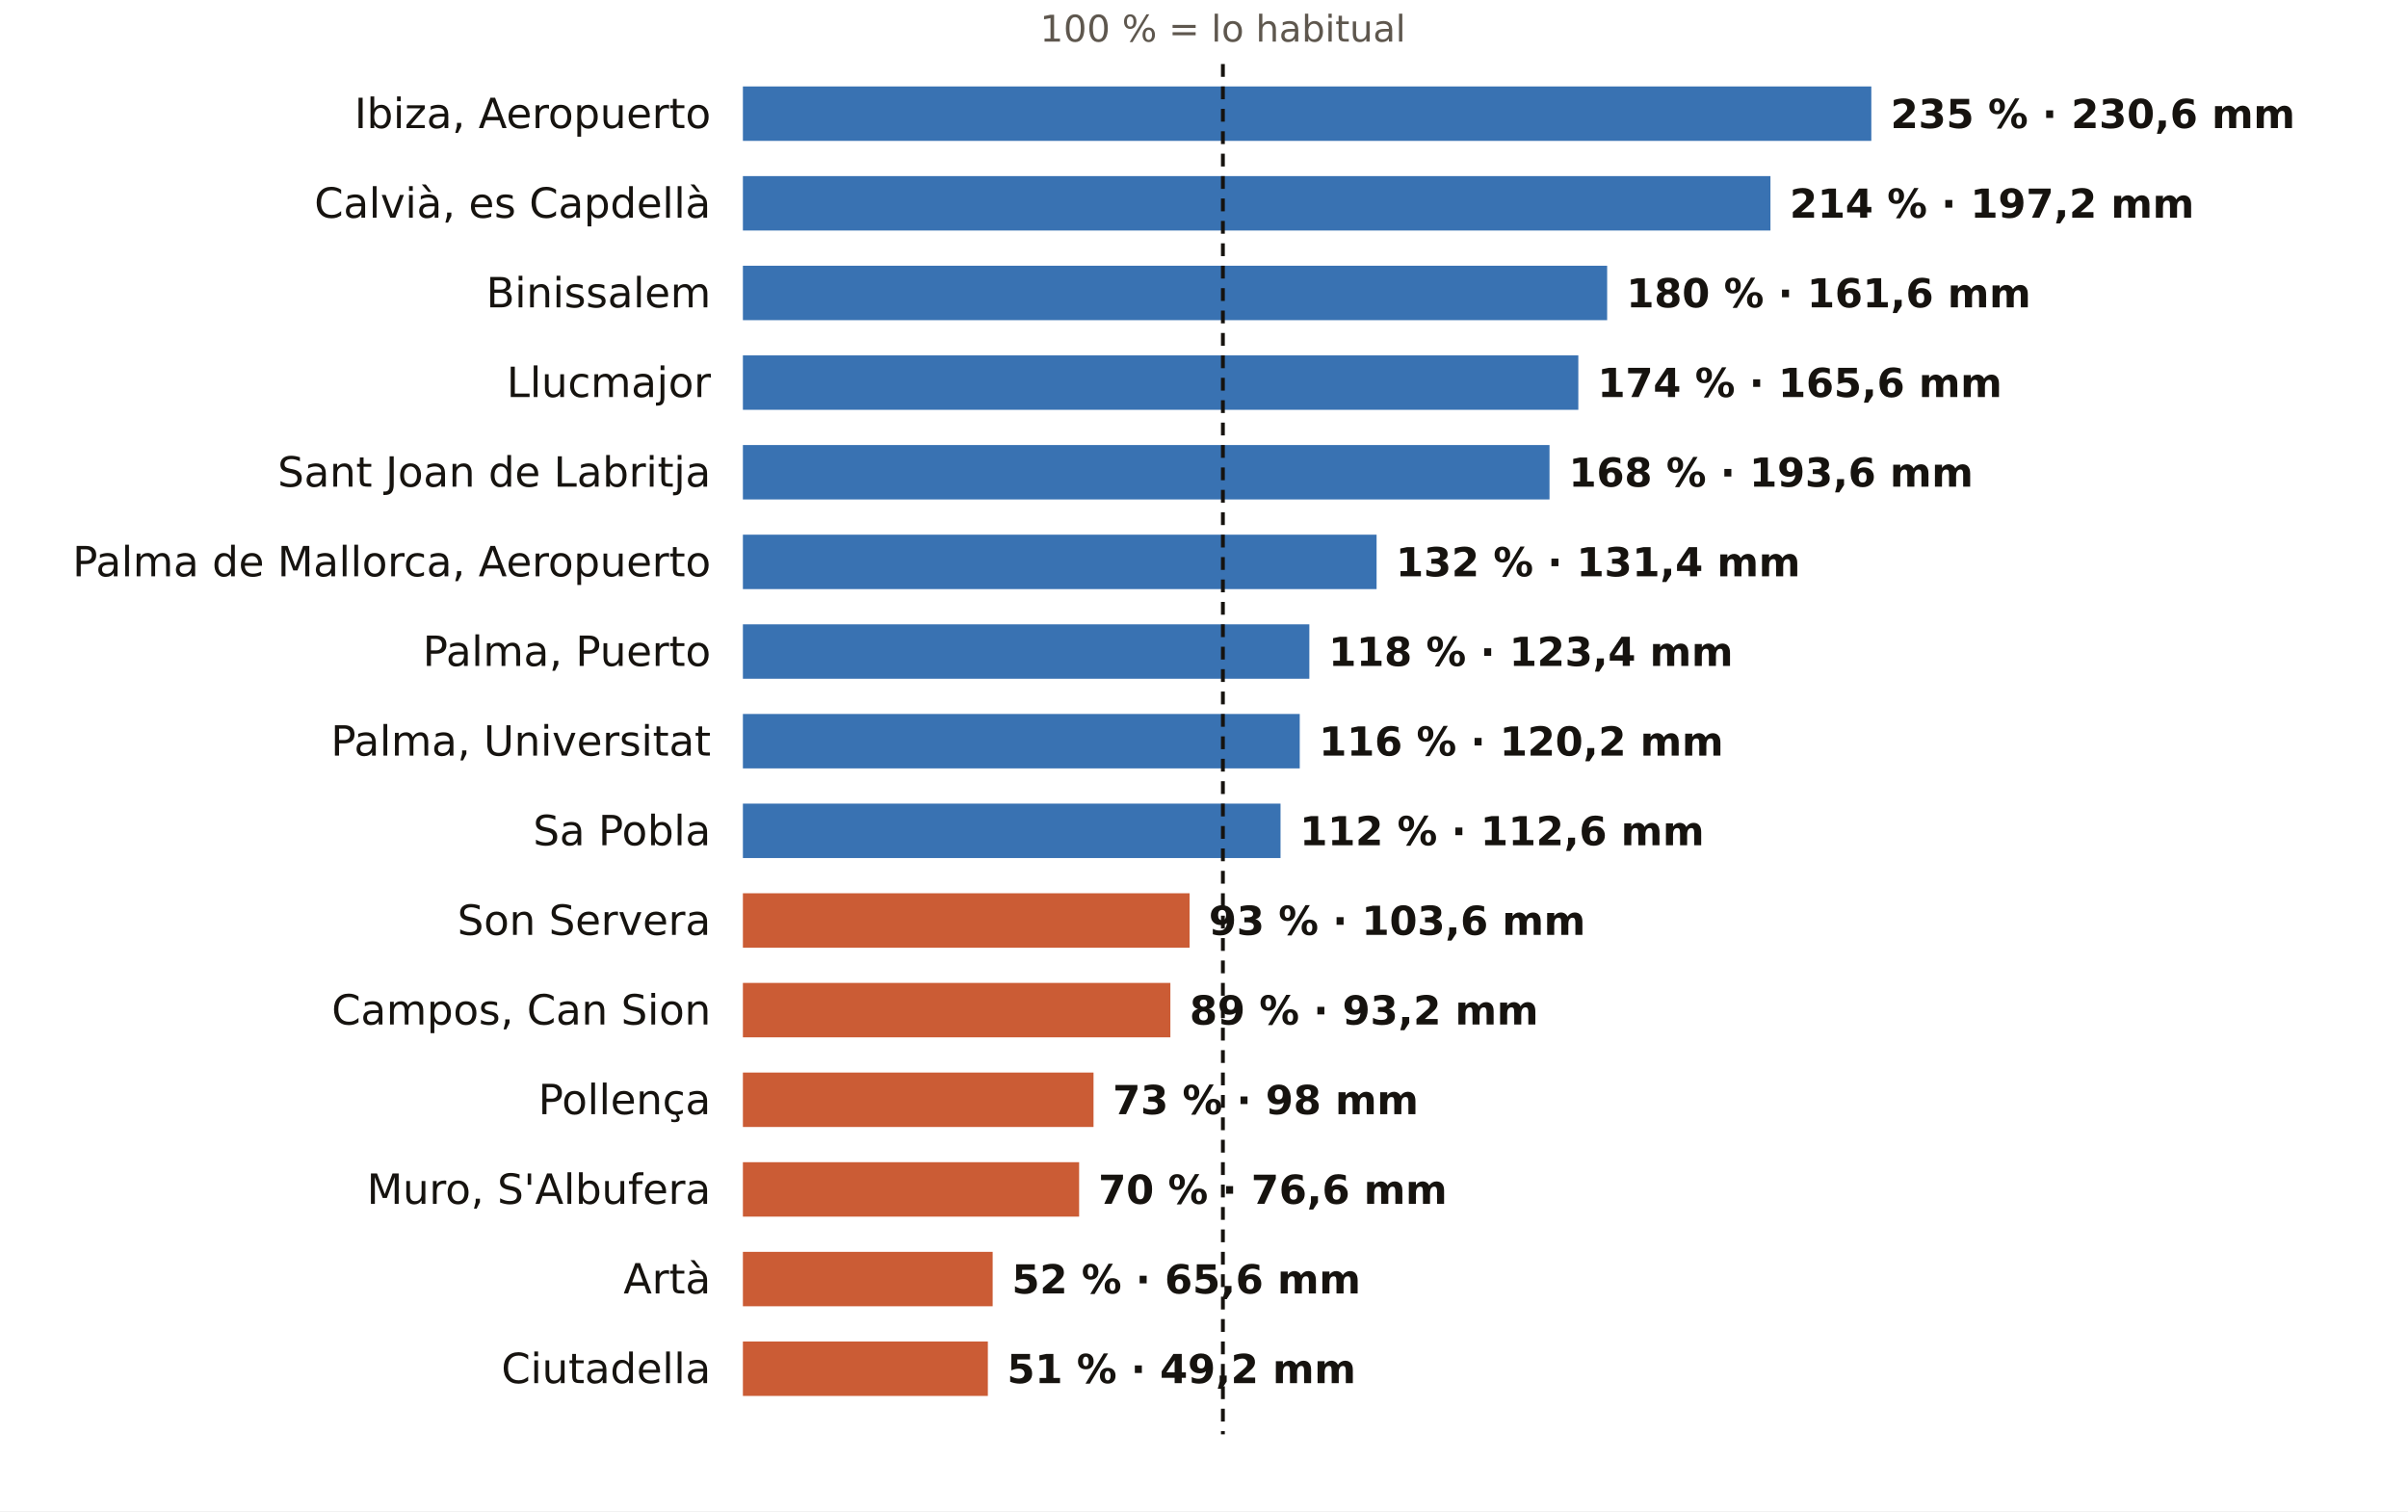
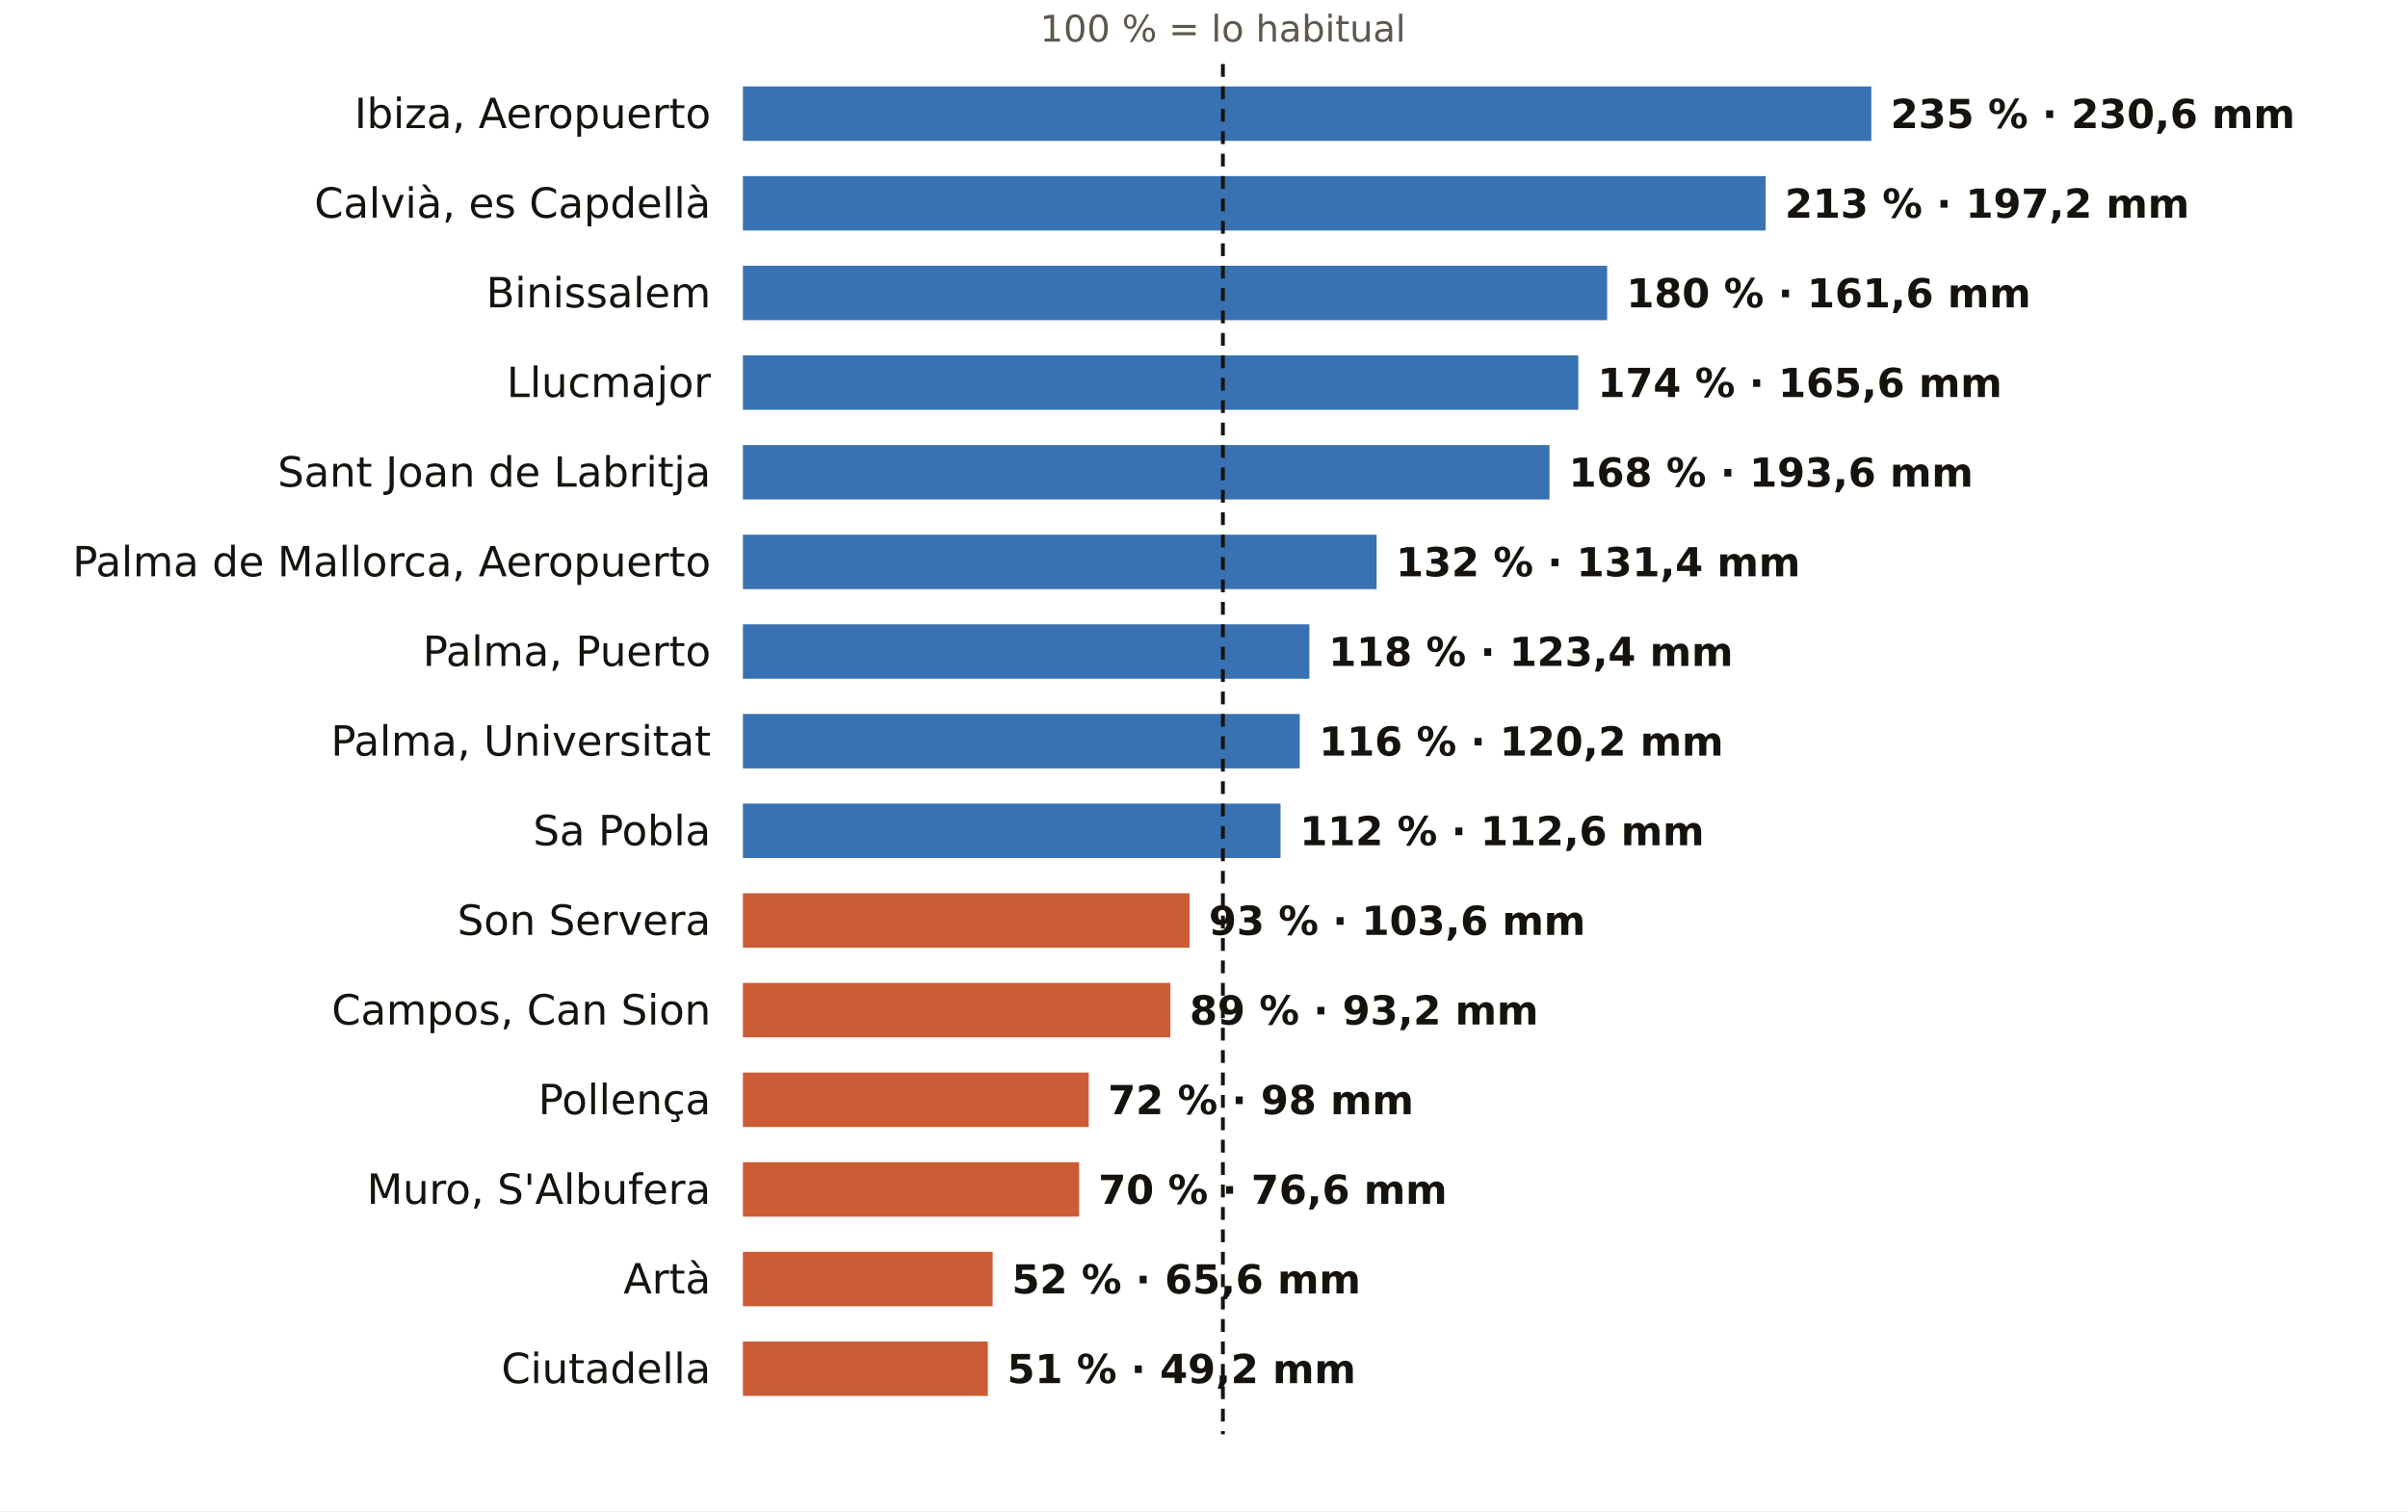
<svg xmlns="http://www.w3.org/2000/svg" viewBox="0 0 752 472" width="752" height="472" role="img" aria-label="El otoño en los pluviómetros de AEMET de Illes Balears: % de lo habitual">
  <rect width="752" height="472" fill="#FFFFFF" />
  <text x="381.9" y="13.0" font-size="11.5" fill="#5E574E" text-anchor="middle" font-weight="400" font-family="Public Sans, DejaVu Sans, Arial, sans-serif">100 % = lo habitual</text>
  <text x="222.0" y="40.0" font-size="13" fill="#16130F" text-anchor="end" font-weight="500" font-family="Public Sans, DejaVu Sans, Arial, sans-serif">Ibiza, Aeropuerto</text>
  <rect x="232" y="27" width="352.4" height="17" fill="#1F5FA8" opacity="0.88" />
  <text x="590.4" y="40.0" font-size="12.5" fill="#16130F" text-anchor="start" font-weight="600" font-family="Public Sans, DejaVu Sans, Arial, sans-serif">235 % · 230,6 mm</text>
  <text x="222.0" y="68.0" font-size="13" fill="#16130F" text-anchor="end" font-weight="500" font-family="Public Sans, DejaVu Sans, Arial, sans-serif">Calvià, es Capdellà</text>
-   <rect x="232" y="55" width="320.9" height="17" fill="#1F5FA8" opacity="0.88" />
-   <text x="558.9" y="68.0" font-size="12.5" fill="#16130F" text-anchor="start" font-weight="600" font-family="Public Sans, DejaVu Sans, Arial, sans-serif">214 % · 197,2 mm</text>
+   <rect x="232" y="55" width="319.4" height="17" fill="#1F5FA8" opacity="0.88" />
+   <text x="557.4" y="68.0" font-size="12.5" fill="#16130F" text-anchor="start" font-weight="600" font-family="Public Sans, DejaVu Sans, Arial, sans-serif">213 % · 197,2 mm</text>
  <text x="222.0" y="96.0" font-size="13" fill="#16130F" text-anchor="end" font-weight="500" font-family="Public Sans, DejaVu Sans, Arial, sans-serif">Binissalem</text>
  <rect x="232" y="83" width="269.9" height="17" fill="#1F5FA8" opacity="0.88" />
  <text x="507.9" y="96.0" font-size="12.5" fill="#16130F" text-anchor="start" font-weight="600" font-family="Public Sans, DejaVu Sans, Arial, sans-serif">180 % · 161,6 mm</text>
  <text x="222.0" y="124.0" font-size="13" fill="#16130F" text-anchor="end" font-weight="500" font-family="Public Sans, DejaVu Sans, Arial, sans-serif">Llucmajor</text>
  <rect x="232" y="111" width="260.9" height="17" fill="#1F5FA8" opacity="0.88" />
  <text x="498.9" y="124.0" font-size="12.5" fill="#16130F" text-anchor="start" font-weight="600" font-family="Public Sans, DejaVu Sans, Arial, sans-serif">174 % · 165,6 mm</text>
  <text x="222.0" y="152.0" font-size="13" fill="#16130F" text-anchor="end" font-weight="500" font-family="Public Sans, DejaVu Sans, Arial, sans-serif">Sant Joan de Labritja</text>
  <rect x="232" y="139" width="251.9" height="17" fill="#1F5FA8" opacity="0.88" />
  <text x="489.9" y="152.0" font-size="12.5" fill="#16130F" text-anchor="start" font-weight="600" font-family="Public Sans, DejaVu Sans, Arial, sans-serif">168 % · 193,6 mm</text>
  <text x="222.0" y="180.0" font-size="13" fill="#16130F" text-anchor="end" font-weight="500" font-family="Public Sans, DejaVu Sans, Arial, sans-serif">Palma de Mallorca, Aeropuerto</text>
  <rect x="232" y="167" width="197.9" height="17" fill="#1F5FA8" opacity="0.88" />
  <text x="435.9" y="180.0" font-size="12.5" fill="#16130F" text-anchor="start" font-weight="600" font-family="Public Sans, DejaVu Sans, Arial, sans-serif">132 % · 131,4 mm</text>
  <text x="222.0" y="208.0" font-size="13" fill="#16130F" text-anchor="end" font-weight="500" font-family="Public Sans, DejaVu Sans, Arial, sans-serif">Palma, Puerto</text>
  <rect x="232" y="195" width="176.9" height="17" fill="#1F5FA8" opacity="0.88" />
  <text x="414.9" y="208.0" font-size="12.5" fill="#16130F" text-anchor="start" font-weight="600" font-family="Public Sans, DejaVu Sans, Arial, sans-serif">118 % · 123,4 mm</text>
  <text x="222.0" y="236.0" font-size="13" fill="#16130F" text-anchor="end" font-weight="500" font-family="Public Sans, DejaVu Sans, Arial, sans-serif">Palma, Universitat</text>
  <rect x="232" y="223" width="173.9" height="17" fill="#1F5FA8" opacity="0.88" />
  <text x="411.9" y="236.0" font-size="12.5" fill="#16130F" text-anchor="start" font-weight="600" font-family="Public Sans, DejaVu Sans, Arial, sans-serif">116 % · 120,2 mm</text>
  <text x="222.0" y="264.0" font-size="13" fill="#16130F" text-anchor="end" font-weight="500" font-family="Public Sans, DejaVu Sans, Arial, sans-serif">Sa Pobla</text>
  <rect x="232" y="251" width="167.9" height="17" fill="#1F5FA8" opacity="0.88" />
  <text x="405.9" y="264.0" font-size="12.5" fill="#16130F" text-anchor="start" font-weight="600" font-family="Public Sans, DejaVu Sans, Arial, sans-serif">112 % · 112,6 mm</text>
  <text x="222.0" y="292.0" font-size="13" fill="#16130F" text-anchor="end" font-weight="500" font-family="Public Sans, DejaVu Sans, Arial, sans-serif">Son Servera</text>
  <rect x="232" y="279" width="139.5" height="17" fill="#C4461A" opacity="0.88" />
  <text x="377.5" y="292.0" font-size="12.5" fill="#16130F" text-anchor="start" font-weight="600" font-family="Public Sans, DejaVu Sans, Arial, sans-serif">93 % · 103,6 mm</text>
  <text x="222.0" y="320.0" font-size="13" fill="#16130F" text-anchor="end" font-weight="500" font-family="Public Sans, DejaVu Sans, Arial, sans-serif">Campos, Can Sion</text>
  <rect x="232" y="307" width="133.5" height="17" fill="#C4461A" opacity="0.88" />
  <text x="371.5" y="320.0" font-size="12.5" fill="#16130F" text-anchor="start" font-weight="600" font-family="Public Sans, DejaVu Sans, Arial, sans-serif">89 % · 93,2 mm</text>
  <text x="222.0" y="348.0" font-size="13" fill="#16130F" text-anchor="end" font-weight="500" font-family="Public Sans, DejaVu Sans, Arial, sans-serif">Pollença</text>
-   <rect x="232" y="335" width="109.5" height="17" fill="#C4461A" opacity="0.88" />
-   <text x="347.5" y="348.0" font-size="12.5" fill="#16130F" text-anchor="start" font-weight="600" font-family="Public Sans, DejaVu Sans, Arial, sans-serif">73 % · 98 mm</text>
+   <rect x="232" y="335" width="108.0" height="17" fill="#C4461A" opacity="0.88" />
+   <text x="346.0" y="348.0" font-size="12.5" fill="#16130F" text-anchor="start" font-weight="600" font-family="Public Sans, DejaVu Sans, Arial, sans-serif">72 % · 98 mm</text>
  <text x="222.0" y="376.0" font-size="13" fill="#16130F" text-anchor="end" font-weight="500" font-family="Public Sans, DejaVu Sans, Arial, sans-serif">Muro, S'Albufera</text>
  <rect x="232" y="363" width="105.0" height="17" fill="#C4461A" opacity="0.88" />
  <text x="343.0" y="376.0" font-size="12.5" fill="#16130F" text-anchor="start" font-weight="600" font-family="Public Sans, DejaVu Sans, Arial, sans-serif">70 % · 76,6 mm</text>
  <text x="222.0" y="404.0" font-size="13" fill="#16130F" text-anchor="end" font-weight="500" font-family="Public Sans, DejaVu Sans, Arial, sans-serif">Artà</text>
  <rect x="232" y="391" width="78.0" height="17" fill="#C4461A" opacity="0.88" />
  <text x="316.0" y="404.0" font-size="12.5" fill="#16130F" text-anchor="start" font-weight="600" font-family="Public Sans, DejaVu Sans, Arial, sans-serif">52 % · 65,6 mm</text>
  <text x="222.0" y="432.0" font-size="13" fill="#16130F" text-anchor="end" font-weight="500" font-family="Public Sans, DejaVu Sans, Arial, sans-serif">Ciutadella</text>
  <rect x="232" y="419" width="76.5" height="17" fill="#C4461A" opacity="0.88" />
  <text x="314.5" y="432.0" font-size="12.5" fill="#16130F" text-anchor="start" font-weight="600" font-family="Public Sans, DejaVu Sans, Arial, sans-serif">51 % · 49,2 mm</text>
  <line x1="381.9" x2="381.9" y1="20" y2="448" stroke="#16130F" stroke-width="1.2" stroke-dasharray="4 3" />
</svg>
